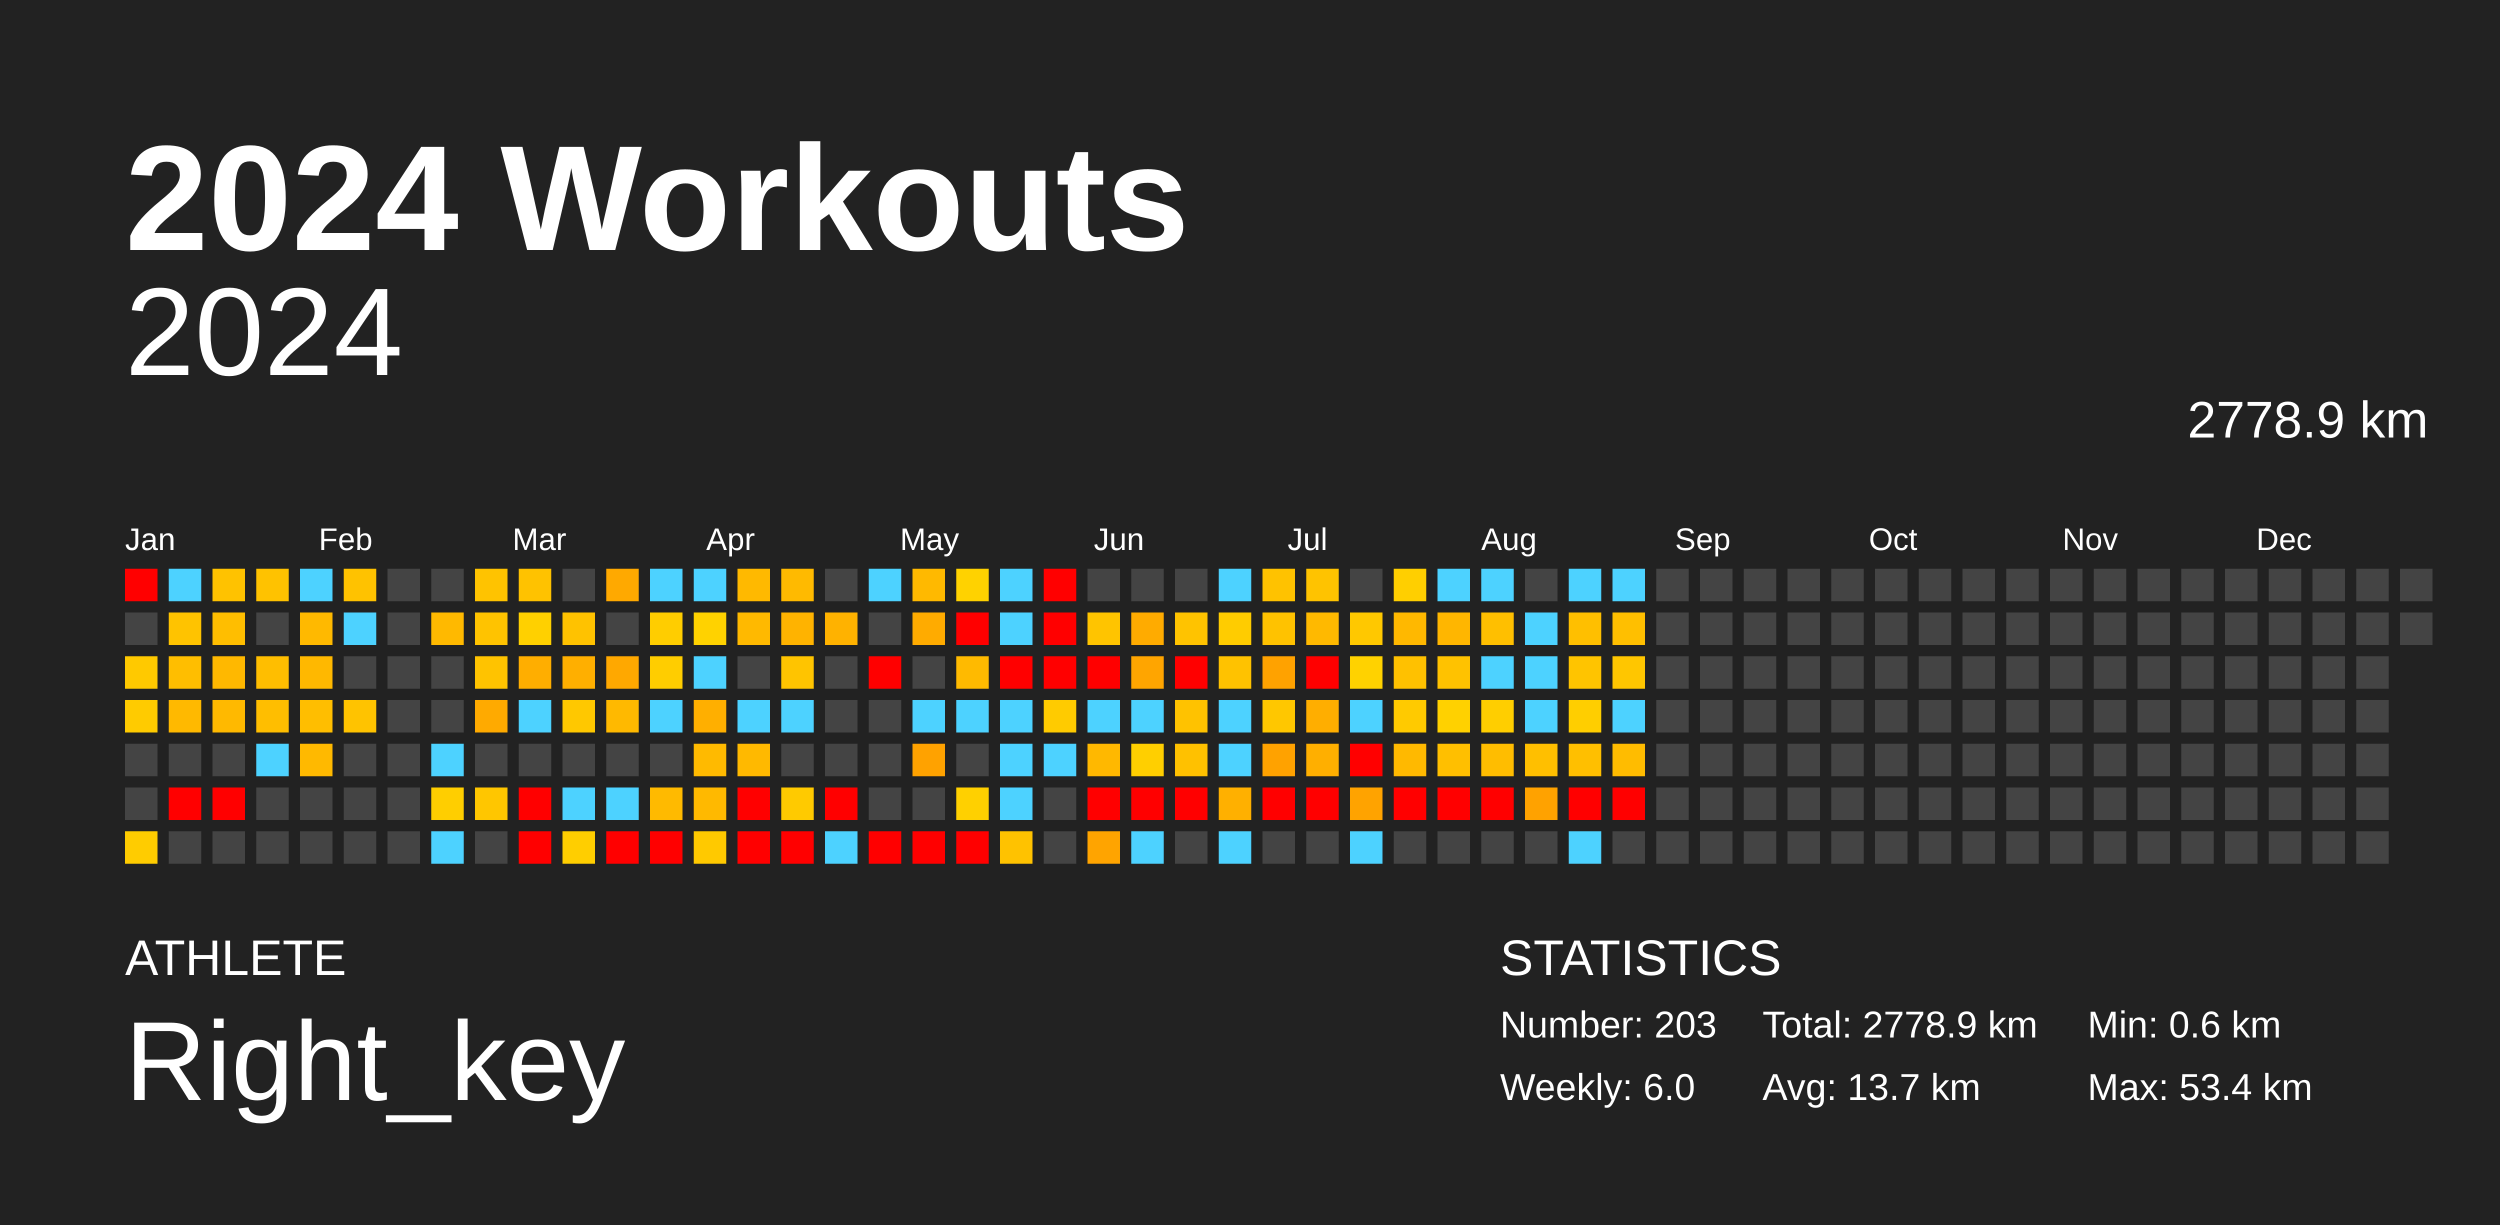
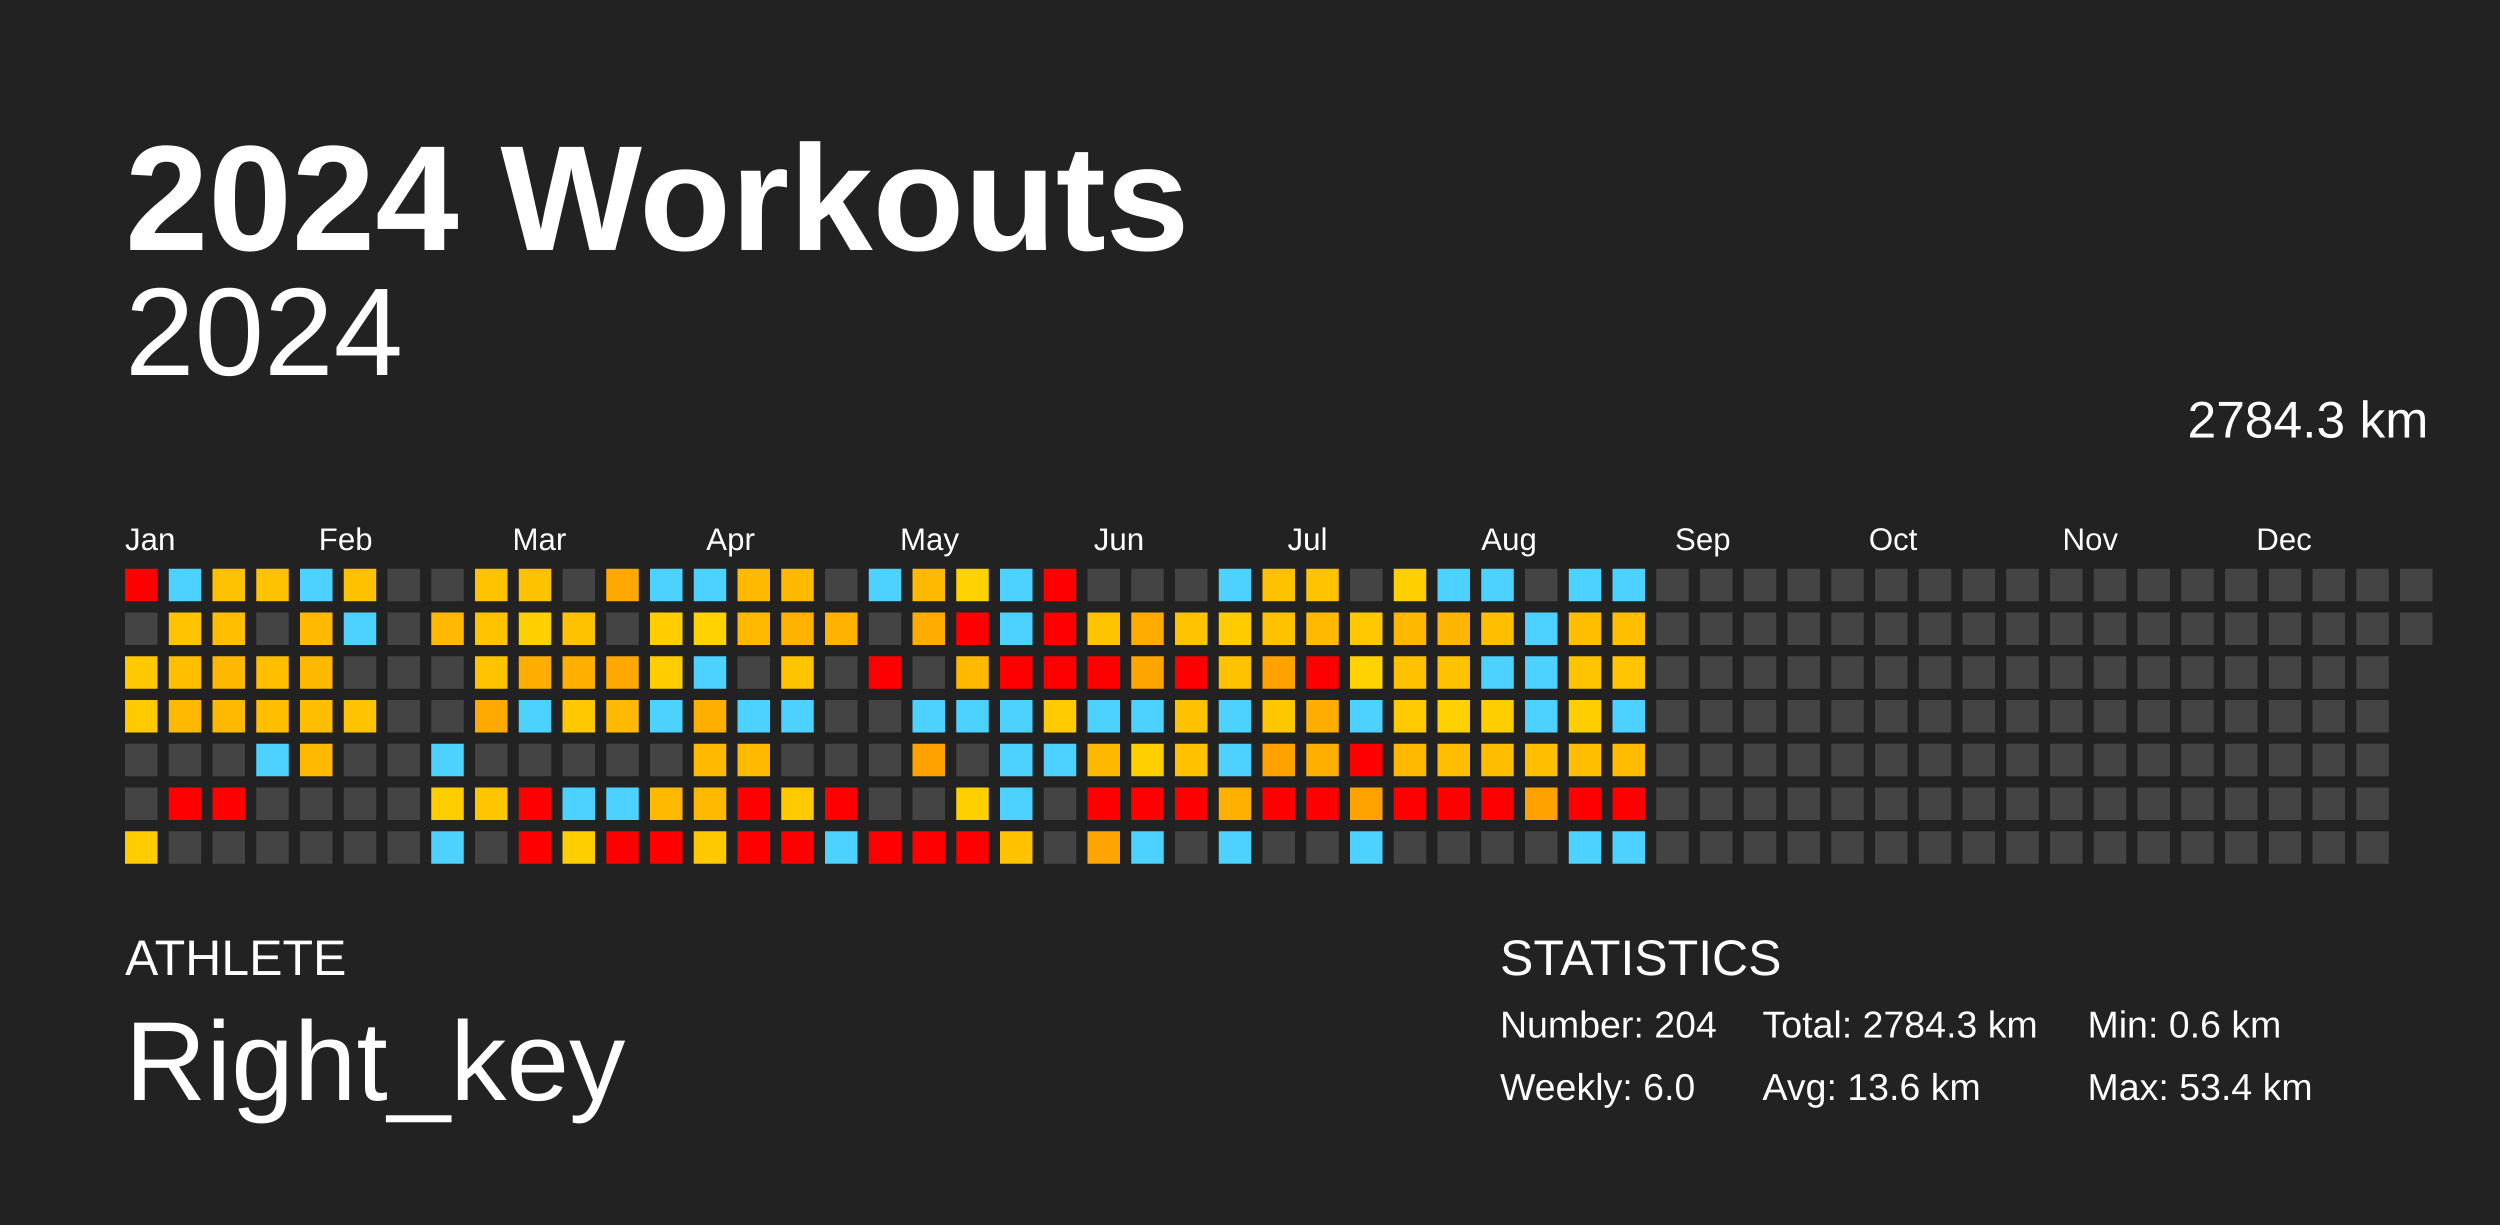
<svg xmlns="http://www.w3.org/2000/svg" baseProfile="full" height="98mm" version="1.1" viewBox="0,0,200,98" width="200mm">
  <defs />
  <rect fill="#222222" height="98" width="200" x="0" y="0" />
  <text fill="#FFFFFF" style="font-size:12px; font-family:Arial; font-weight:bold;" x="10" y="20">2024 Workouts</text>
  <text fill="#FFFFFF" style="font-size:4px; font-family:Arial" x="10" y="78">ATHLETE</text>
  <text fill="#FFFFFF" style="font-size:9px; font-family:Arial" x="10" y="88">Right_key</text>
  <text fill="#FFFFFF" style="font-size:4px; font-family:Arial" x="120" y="78">STATISTICS</text>
-   <text fill="#FFFFFF" style="font-size:3px; font-family:Arial" x="120" y="83">Number: 203</text>
+   <text fill="#FFFFFF" style="font-size:3px; font-family:Arial" x="120" y="83">Number: 204</text>
  <text fill="#FFFFFF" style="font-size:3px; font-family:Arial" x="120" y="88">Weekly: 6.0</text>
-   <text fill="#FFFFFF" style="font-size:3px; font-family:Arial" x="141" y="83">Total: 2778.9 km</text>
-   <text fill="#FFFFFF" style="font-size:3px; font-family:Arial" x="141" y="88">Avg: 13.7 km</text>
+   <text fill="#FFFFFF" style="font-size:3px; font-family:Arial" x="141" y="83">Total: 2784.3 km</text>
+   <text fill="#FFFFFF" style="font-size:3px; font-family:Arial" x="141" y="88">Avg: 13.6 km</text>
  <text fill="#FFFFFF" style="font-size:3px; font-family:Arial" x="167" y="83">Min: 0.6 km</text>
  <text fill="#FFFFFF" style="font-size:3px; font-family:Arial" x="167" y="88">Max: 53.4 km</text>
  <text alignment-baseline="hanging" fill="#FFFFFF" style="font-size:10.0px; font-family:Arial;" x="10" y="30">2024</text>
-   <text alignment-baseline="hanging" fill="#FFFFFF" style="font-size:4.125px; font-family:Arial;" x="175" y="35">2778.9 km</text>
+   <text alignment-baseline="hanging" fill="#FFFFFF" style="font-size:4.125px; font-family:Arial;" x="175" y="35">2784.3 km</text>
  <text fill="#FFFFFF" style="font-size:2.5px; font-family:Arial" x="10.0" y="44">Jan</text>
  <text fill="#FFFFFF" style="font-size:2.5px; font-family:Arial" x="25.5" y="44">Feb</text>
  <text fill="#FFFFFF" style="font-size:2.5px; font-family:Arial" x="41.0" y="44">Mar</text>
  <text fill="#FFFFFF" style="font-size:2.5px; font-family:Arial" x="56.5" y="44">Apr</text>
  <text fill="#FFFFFF" style="font-size:2.5px; font-family:Arial" x="72.0" y="44">May</text>
  <text fill="#FFFFFF" style="font-size:2.5px; font-family:Arial" x="87.5" y="44">Jun</text>
  <text fill="#FFFFFF" style="font-size:2.5px; font-family:Arial" x="103.0" y="44">Jul</text>
  <text fill="#FFFFFF" style="font-size:2.5px; font-family:Arial" x="118.5" y="44">Aug</text>
  <text fill="#FFFFFF" style="font-size:2.5px; font-family:Arial" x="134.0" y="44">Sep</text>
  <text fill="#FFFFFF" style="font-size:2.5px; font-family:Arial" x="149.5" y="44">Oct</text>
  <text fill="#FFFFFF" style="font-size:2.5px; font-family:Arial" x="165.0" y="44">Nov</text>
  <text fill="#FFFFFF" style="font-size:2.5px; font-family:Arial" x="180.5" y="44">Dec</text>
  <rect fill="red" height="2.6" width="2.6" x="10.0" y="45.5" />
  <rect fill="#444444" height="2.6" width="2.6" x="10.0" y="49.0" />
  <rect fill="#ffc900" height="2.6" width="2.6" x="10.0" y="52.5" />
  <rect fill="#ffcb00" height="2.6" width="2.6" x="10.0" y="56.0" />
  <rect fill="#444444" height="2.6" width="2.6" x="10.0" y="59.5" />
  <rect fill="#444444" height="2.6" width="2.6" x="10.0" y="63.0" />
  <rect fill="#ffcc00" height="2.6" width="2.6" x="10.0" y="66.5" />
  <rect fill="#4dd2ff" height="2.6" width="2.6" x="13.5" y="45.5" />
  <rect fill="#ffc300" height="2.6" width="2.6" x="13.5" y="49.0" />
  <rect fill="#ffbe00" height="2.6" width="2.6" x="13.5" y="52.5" />
  <rect fill="#ffb900" height="2.6" width="2.6" x="13.5" y="56.0" />
  <rect fill="#444444" height="2.6" width="2.6" x="13.5" y="59.5" />
  <rect fill="red" height="2.6" width="2.6" x="13.5" y="63.0" />
  <rect fill="#444444" height="2.6" width="2.6" x="13.5" y="66.5" />
  <rect fill="#ffc200" height="2.6" width="2.6" x="17.0" y="45.5" />
  <rect fill="#ffbe00" height="2.6" width="2.6" x="17.0" y="49.0" />
  <rect fill="#ffb800" height="2.6" width="2.6" x="17.0" y="52.5" />
  <rect fill="#ffb900" height="2.6" width="2.6" x="17.0" y="56.0" />
  <rect fill="#444444" height="2.6" width="2.6" x="17.0" y="59.5" />
  <rect fill="red" height="2.6" width="2.6" x="17.0" y="63.0" />
  <rect fill="#444444" height="2.6" width="2.6" x="17.0" y="66.5" />
  <rect fill="#ffc200" height="2.6" width="2.6" x="20.5" y="45.5" />
  <rect fill="#444444" height="2.6" width="2.6" x="20.5" y="49.0" />
  <rect fill="#ffbe00" height="2.6" width="2.6" x="20.5" y="52.5" />
  <rect fill="#ffbe00" height="2.6" width="2.6" x="20.5" y="56.0" />
  <rect fill="#4dd2ff" height="2.6" width="2.6" x="20.5" y="59.5" />
  <rect fill="#444444" height="2.6" width="2.6" x="20.5" y="63.0" />
  <rect fill="#444444" height="2.6" width="2.6" x="20.5" y="66.5" />
  <rect fill="#4dd2ff" height="2.6" width="2.6" x="24.0" y="45.5" />
  <rect fill="#ffb900" height="2.6" width="2.6" x="24.0" y="49.0" />
  <rect fill="#ffb800" height="2.6" width="2.6" x="24.0" y="52.5" />
  <rect fill="#ffbe00" height="2.6" width="2.6" x="24.0" y="56.0" />
  <rect fill="#ffb900" height="2.6" width="2.6" x="24.0" y="59.5" />
  <rect fill="#444444" height="2.6" width="2.6" x="24.0" y="63.0" />
  <rect fill="#444444" height="2.6" width="2.6" x="24.0" y="66.5" />
  <rect fill="#ffc200" height="2.6" width="2.6" x="27.5" y="45.5" />
  <rect fill="#4dd2ff" height="2.6" width="2.6" x="27.5" y="49.0" />
  <rect fill="#444444" height="2.6" width="2.6" x="27.5" y="52.5" />
  <rect fill="#ffc300" height="2.6" width="2.6" x="27.5" y="56.0" />
  <rect fill="#444444" height="2.6" width="2.6" x="27.5" y="59.5" />
  <rect fill="#444444" height="2.6" width="2.6" x="27.5" y="63.0" />
  <rect fill="#444444" height="2.6" width="2.6" x="27.5" y="66.5" />
  <rect fill="#444444" height="2.6" width="2.6" x="31.0" y="45.5" />
  <rect fill="#444444" height="2.6" width="2.6" x="31.0" y="49.0" />
  <rect fill="#444444" height="2.6" width="2.6" x="31.0" y="52.5" />
  <rect fill="#444444" height="2.6" width="2.6" x="31.0" y="56.0" />
  <rect fill="#444444" height="2.6" width="2.6" x="31.0" y="59.5" />
  <rect fill="#444444" height="2.6" width="2.6" x="31.0" y="63.0" />
  <rect fill="#444444" height="2.6" width="2.6" x="31.0" y="66.5" />
  <rect fill="#444444" height="2.6" width="2.6" x="34.5" y="45.5" />
  <rect fill="#ffb900" height="2.6" width="2.6" x="34.5" y="49.0" />
  <rect fill="#444444" height="2.6" width="2.6" x="34.5" y="52.5" />
  <rect fill="#444444" height="2.6" width="2.6" x="34.5" y="56.0" />
  <rect fill="#4dd2ff" height="2.6" width="2.6" x="34.5" y="59.5" />
  <rect fill="#ffce00" height="2.6" width="2.6" x="34.5" y="63.0" />
  <rect fill="#4dd2ff" height="2.6" width="2.6" x="34.5" y="66.5" />
  <rect fill="#ffc300" height="2.6" width="2.6" x="38.0" y="45.5" />
  <rect fill="#ffc300" height="2.6" width="2.6" x="38.0" y="49.0" />
  <rect fill="#ffc300" height="2.6" width="2.6" x="38.0" y="52.5" />
  <rect fill="#ffaa00" height="2.6" width="2.6" x="38.0" y="56.0" />
  <rect fill="#444444" height="2.6" width="2.6" x="38.0" y="59.5" />
  <rect fill="#ffc600" height="2.6" width="2.6" x="38.0" y="63.0" />
  <rect fill="#444444" height="2.6" width="2.6" x="38.0" y="66.5" />
  <rect fill="#ffc200" height="2.6" width="2.6" x="41.5" y="45.5" />
  <rect fill="#ffd000" height="2.6" width="2.6" x="41.5" y="49.0" />
  <rect fill="#ffae00" height="2.6" width="2.6" x="41.5" y="52.5" />
  <rect fill="#4dd2ff" height="2.6" width="2.6" x="41.5" y="56.0" />
  <rect fill="#444444" height="2.6" width="2.6" x="41.5" y="59.5" />
  <rect fill="red" height="2.6" width="2.6" x="41.5" y="63.0" />
  <rect fill="red" height="2.6" width="2.6" x="41.5" y="66.5" />
  <rect fill="#444444" height="2.6" width="2.6" x="45.0" y="45.5" />
  <rect fill="#ffc200" height="2.6" width="2.6" x="45.0" y="49.0" />
  <rect fill="#ffaf00" height="2.6" width="2.6" x="45.0" y="52.5" />
  <rect fill="#ffc800" height="2.6" width="2.6" x="45.0" y="56.0" />
  <rect fill="#444444" height="2.6" width="2.6" x="45.0" y="59.5" />
  <rect fill="#4dd2ff" height="2.6" width="2.6" x="45.0" y="63.0" />
  <rect fill="#ffce00" height="2.6" width="2.6" x="45.0" y="66.5" />
  <rect fill="#ffa900" height="2.6" width="2.6" x="48.5" y="45.5" />
  <rect fill="#444444" height="2.6" width="2.6" x="48.5" y="49.0" />
  <rect fill="#ffa800" height="2.6" width="2.6" x="48.5" y="52.5" />
  <rect fill="#ffb900" height="2.6" width="2.6" x="48.5" y="56.0" />
  <rect fill="#444444" height="2.6" width="2.6" x="48.5" y="59.5" />
  <rect fill="#4dd2ff" height="2.6" width="2.6" x="48.5" y="63.0" />
  <rect fill="red" height="2.6" width="2.6" x="48.5" y="66.5" />
  <rect fill="#4dd2ff" height="2.6" width="2.6" x="52.0" y="45.5" />
  <rect fill="#ffcd00" height="2.6" width="2.6" x="52.0" y="49.0" />
  <rect fill="#ffcd00" height="2.6" width="2.6" x="52.0" y="52.5" />
  <rect fill="#4dd2ff" height="2.6" width="2.6" x="52.0" y="56.0" />
  <rect fill="#444444" height="2.6" width="2.6" x="52.0" y="59.5" />
  <rect fill="#ffba00" height="2.6" width="2.6" x="52.0" y="63.0" />
  <rect fill="red" height="2.6" width="2.6" x="52.0" y="66.5" />
  <rect fill="#4dd2ff" height="2.6" width="2.6" x="55.5" y="45.5" />
  <rect fill="#ffd200" height="2.6" width="2.6" x="55.5" y="49.0" />
  <rect fill="#4dd2ff" height="2.6" width="2.6" x="55.5" y="52.5" />
  <rect fill="#ffaf00" height="2.6" width="2.6" x="55.5" y="56.0" />
  <rect fill="#ffba00" height="2.6" width="2.6" x="55.5" y="59.5" />
  <rect fill="#ffb900" height="2.6" width="2.6" x="55.5" y="63.0" />
  <rect fill="#ffc900" height="2.6" width="2.6" x="55.5" y="66.5" />
  <rect fill="#ffb900" height="2.6" width="2.6" x="59.0" y="45.5" />
  <rect fill="#ffb900" height="2.6" width="2.6" x="59.0" y="49.0" />
  <rect fill="#444444" height="2.6" width="2.6" x="59.0" y="52.5" />
  <rect fill="#4dd2ff" height="2.6" width="2.6" x="59.0" y="56.0" />
  <rect fill="#ffb900" height="2.6" width="2.6" x="59.0" y="59.5" />
  <rect fill="red" height="2.6" width="2.6" x="59.0" y="63.0" />
  <rect fill="red" height="2.6" width="2.6" x="59.0" y="66.5" />
  <rect fill="#ffba00" height="2.6" width="2.6" x="62.5" y="45.5" />
  <rect fill="#ffb300" height="2.6" width="2.6" x="62.5" y="49.0" />
  <rect fill="#ffc400" height="2.6" width="2.6" x="62.5" y="52.5" />
  <rect fill="#4dd2ff" height="2.6" width="2.6" x="62.5" y="56.0" />
  <rect fill="#444444" height="2.6" width="2.6" x="62.5" y="59.5" />
  <rect fill="#ffca00" height="2.6" width="2.6" x="62.5" y="63.0" />
  <rect fill="red" height="2.6" width="2.6" x="62.5" y="66.5" />
  <rect fill="#444444" height="2.6" width="2.6" x="66.0" y="45.5" />
  <rect fill="#ffb200" height="2.6" width="2.6" x="66.0" y="49.0" />
  <rect fill="#444444" height="2.6" width="2.6" x="66.0" y="52.5" />
  <rect fill="#444444" height="2.6" width="2.6" x="66.0" y="56.0" />
  <rect fill="#444444" height="2.6" width="2.6" x="66.0" y="59.5" />
  <rect fill="red" height="2.6" width="2.6" x="66.0" y="63.0" />
  <rect fill="#4dd2ff" height="2.6" width="2.6" x="66.0" y="66.5" />
  <rect fill="#4dd2ff" height="2.6" width="2.6" x="69.5" y="45.5" />
  <rect fill="#444444" height="2.6" width="2.6" x="69.5" y="49.0" />
  <rect fill="red" height="2.6" width="2.6" x="69.5" y="52.5" />
  <rect fill="#444444" height="2.6" width="2.6" x="69.5" y="56.0" />
  <rect fill="#444444" height="2.6" width="2.6" x="69.5" y="59.5" />
  <rect fill="#444444" height="2.6" width="2.6" x="69.5" y="63.0" />
  <rect fill="red" height="2.6" width="2.6" x="69.5" y="66.5" />
  <rect fill="#ffb900" height="2.6" width="2.6" x="73.0" y="45.5" />
  <rect fill="#ffab00" height="2.6" width="2.6" x="73.0" y="49.0" />
  <rect fill="#444444" height="2.6" width="2.6" x="73.0" y="52.5" />
  <rect fill="#4dd2ff" height="2.6" width="2.6" x="73.0" y="56.0" />
  <rect fill="#ffa200" height="2.6" width="2.6" x="73.0" y="59.5" />
  <rect fill="#444444" height="2.6" width="2.6" x="73.0" y="63.0" />
  <rect fill="red" height="2.6" width="2.6" x="73.0" y="66.5" />
  <rect fill="#ffd200" height="2.6" width="2.6" x="76.5" y="45.5" />
  <rect fill="red" height="2.6" width="2.6" x="76.5" y="49.0" />
  <rect fill="#ffba00" height="2.6" width="2.6" x="76.5" y="52.5" />
  <rect fill="#4dd2ff" height="2.6" width="2.6" x="76.5" y="56.0" />
  <rect fill="#444444" height="2.6" width="2.6" x="76.5" y="59.5" />
  <rect fill="#ffd000" height="2.6" width="2.6" x="76.5" y="63.0" />
  <rect fill="red" height="2.6" width="2.6" x="76.5" y="66.5" />
  <rect fill="#4dd2ff" height="2.6" width="2.6" x="80.0" y="45.5" />
  <rect fill="#4dd2ff" height="2.6" width="2.6" x="80.0" y="49.0" />
  <rect fill="red" height="2.6" width="2.6" x="80.0" y="52.5" />
  <rect fill="#4dd2ff" height="2.6" width="2.6" x="80.0" y="56.0" />
  <rect fill="#4dd2ff" height="2.6" width="2.6" x="80.0" y="59.5" />
  <rect fill="#4dd2ff" height="2.6" width="2.6" x="80.0" y="63.0" />
  <rect fill="#ffc200" height="2.6" width="2.6" x="80.0" y="66.5" />
  <rect fill="red" height="2.6" width="2.6" x="83.5" y="45.5" />
  <rect fill="red" height="2.6" width="2.6" x="83.5" y="49.0" />
  <rect fill="red" height="2.6" width="2.6" x="83.5" y="52.5" />
  <rect fill="#ffcb00" height="2.6" width="2.6" x="83.5" y="56.0" />
  <rect fill="#4dd2ff" height="2.6" width="2.6" x="83.5" y="59.5" />
  <rect fill="#444444" height="2.6" width="2.6" x="83.5" y="63.0" />
  <rect fill="#444444" height="2.6" width="2.6" x="83.5" y="66.5" />
  <rect fill="#444444" height="2.6" width="2.6" x="87.0" y="45.5" />
  <rect fill="#ffc400" height="2.6" width="2.6" x="87.0" y="49.0" />
  <rect fill="red" height="2.6" width="2.6" x="87.0" y="52.5" />
  <rect fill="#4dd2ff" height="2.6" width="2.6" x="87.0" y="56.0" />
  <rect fill="#ffb800" height="2.6" width="2.6" x="87.0" y="59.5" />
  <rect fill="red" height="2.6" width="2.6" x="87.0" y="63.0" />
  <rect fill="#ffa400" height="2.6" width="2.6" x="87.0" y="66.5" />
  <rect fill="#444444" height="2.6" width="2.6" x="90.5" y="45.5" />
  <rect fill="#ffab00" height="2.6" width="2.6" x="90.5" y="49.0" />
  <rect fill="#ffa500" height="2.6" width="2.6" x="90.5" y="52.5" />
  <rect fill="#4dd2ff" height="2.6" width="2.6" x="90.5" y="56.0" />
  <rect fill="#ffcf00" height="2.6" width="2.6" x="90.5" y="59.5" />
  <rect fill="red" height="2.6" width="2.6" x="90.5" y="63.0" />
  <rect fill="#4dd2ff" height="2.6" width="2.6" x="90.5" y="66.5" />
  <rect fill="#444444" height="2.6" width="2.6" x="94.0" y="45.5" />
  <rect fill="#ffc300" height="2.6" width="2.6" x="94.0" y="49.0" />
  <rect fill="red" height="2.6" width="2.6" x="94.0" y="52.5" />
  <rect fill="#ffc200" height="2.6" width="2.6" x="94.0" y="56.0" />
  <rect fill="#ffc100" height="2.6" width="2.6" x="94.0" y="59.5" />
  <rect fill="red" height="2.6" width="2.6" x="94.0" y="63.0" />
  <rect fill="#444444" height="2.6" width="2.6" x="94.0" y="66.5" />
  <rect fill="#4dd2ff" height="2.6" width="2.6" x="97.5" y="45.5" />
  <rect fill="#ffcc00" height="2.6" width="2.6" x="97.5" y="49.0" />
  <rect fill="#ffc200" height="2.6" width="2.6" x="97.5" y="52.5" />
  <rect fill="#4dd2ff" height="2.6" width="2.6" x="97.5" y="56.0" />
  <rect fill="#4dd2ff" height="2.6" width="2.6" x="97.5" y="59.5" />
  <rect fill="#ffb000" height="2.6" width="2.6" x="97.5" y="63.0" />
  <rect fill="#4dd2ff" height="2.6" width="2.6" x="97.5" y="66.5" />
  <rect fill="#ffc200" height="2.6" width="2.6" x="101.0" y="45.5" />
  <rect fill="#ffc200" height="2.6" width="2.6" x="101.0" y="49.0" />
  <rect fill="#ffa200" height="2.6" width="2.6" x="101.0" y="52.5" />
  <rect fill="#ffc700" height="2.6" width="2.6" x="101.0" y="56.0" />
  <rect fill="#ffa200" height="2.6" width="2.6" x="101.0" y="59.5" />
  <rect fill="red" height="2.6" width="2.6" x="101.0" y="63.0" />
  <rect fill="#444444" height="2.6" width="2.6" x="101.0" y="66.5" />
  <rect fill="#ffc300" height="2.6" width="2.6" x="104.5" y="45.5" />
  <rect fill="#ffb900" height="2.6" width="2.6" x="104.5" y="49.0" />
  <rect fill="red" height="2.6" width="2.6" x="104.5" y="52.5" />
  <rect fill="#ffae00" height="2.6" width="2.6" x="104.5" y="56.0" />
  <rect fill="#ffaf00" height="2.6" width="2.6" x="104.5" y="59.5" />
  <rect fill="red" height="2.6" width="2.6" x="104.5" y="63.0" />
  <rect fill="#444444" height="2.6" width="2.6" x="104.5" y="66.5" />
  <rect fill="#444444" height="2.6" width="2.6" x="108.0" y="45.5" />
  <rect fill="#ffc800" height="2.6" width="2.6" x="108.0" y="49.0" />
  <rect fill="#ffd200" height="2.6" width="2.6" x="108.0" y="52.5" />
  <rect fill="#4dd2ff" height="2.6" width="2.6" x="108.0" y="56.0" />
  <rect fill="red" height="2.6" width="2.6" x="108.0" y="59.5" />
  <rect fill="#ffa300" height="2.6" width="2.6" x="108.0" y="63.0" />
  <rect fill="#4dd2ff" height="2.6" width="2.6" x="108.0" y="66.5" />
  <rect fill="#ffcf00" height="2.6" width="2.6" x="111.5" y="45.5" />
  <rect fill="#ffb800" height="2.6" width="2.6" x="111.5" y="49.0" />
  <rect fill="#ffc100" height="2.6" width="2.6" x="111.5" y="52.5" />
  <rect fill="#ffca00" height="2.6" width="2.6" x="111.5" y="56.0" />
  <rect fill="#ffb900" height="2.6" width="2.6" x="111.5" y="59.5" />
  <rect fill="red" height="2.6" width="2.6" x="111.5" y="63.0" />
  <rect fill="#444444" height="2.6" width="2.6" x="111.5" y="66.5" />
  <rect fill="#4dd2ff" height="2.6" width="2.6" x="115.0" y="45.5" />
  <rect fill="#ffb600" height="2.6" width="2.6" x="115.0" y="49.0" />
  <rect fill="#ffc200" height="2.6" width="2.6" x="115.0" y="52.5" />
  <rect fill="#ffd100" height="2.6" width="2.6" x="115.0" y="56.0" />
  <rect fill="#ffbf00" height="2.6" width="2.6" x="115.0" y="59.5" />
  <rect fill="red" height="2.6" width="2.6" x="115.0" y="63.0" />
  <rect fill="#444444" height="2.6" width="2.6" x="115.0" y="66.5" />
  <rect fill="#4dd2ff" height="2.6" width="2.6" x="118.5" y="45.5" />
  <rect fill="#ffbf00" height="2.6" width="2.6" x="118.5" y="49.0" />
  <rect fill="#4dd2ff" height="2.6" width="2.6" x="118.5" y="52.5" />
  <rect fill="#ffce00" height="2.6" width="2.6" x="118.5" y="56.0" />
  <rect fill="#ffbd00" height="2.6" width="2.6" x="118.5" y="59.5" />
  <rect fill="red" height="2.6" width="2.6" x="118.5" y="63.0" />
  <rect fill="#444444" height="2.6" width="2.6" x="118.5" y="66.5" />
  <rect fill="#444444" height="2.6" width="2.6" x="122.0" y="45.5" />
  <rect fill="#4dd2ff" height="2.6" width="2.6" x="122.0" y="49.0" />
  <rect fill="#4dd2ff" height="2.6" width="2.6" x="122.0" y="52.5" />
  <rect fill="#4dd2ff" height="2.6" width="2.6" x="122.0" y="56.0" />
  <rect fill="#ffbf00" height="2.6" width="2.6" x="122.0" y="59.5" />
  <rect fill="#ffa200" height="2.6" width="2.6" x="122.0" y="63.0" />
  <rect fill="#444444" height="2.6" width="2.6" x="122.0" y="66.5" />
  <rect fill="#4dd2ff" height="2.6" width="2.6" x="125.5" y="45.5" />
  <rect fill="#ffbf00" height="2.6" width="2.6" x="125.5" y="49.0" />
  <rect fill="#ffc400" height="2.6" width="2.6" x="125.5" y="52.5" />
  <rect fill="#ffce00" height="2.6" width="2.6" x="125.5" y="56.0" />
  <rect fill="#ffbf00" height="2.6" width="2.6" x="125.5" y="59.5" />
  <rect fill="red" height="2.6" width="2.6" x="125.5" y="63.0" />
  <rect fill="#4dd2ff" height="2.6" width="2.6" x="125.5" y="66.5" />
  <rect fill="#4dd2ff" height="2.6" width="2.6" x="129.0" y="45.5" />
  <rect fill="#ffbf00" height="2.6" width="2.6" x="129.0" y="49.0" />
  <rect fill="#ffc600" height="2.6" width="2.6" x="129.0" y="52.5" />
  <rect fill="#4dd2ff" height="2.6" width="2.6" x="129.0" y="56.0" />
  <rect fill="#ffbc00" height="2.6" width="2.6" x="129.0" y="59.5" />
  <rect fill="red" height="2.6" width="2.6" x="129.0" y="63.0" />
-   <rect fill="#444444" height="2.6" width="2.6" x="129.0" y="66.5" />
+   <rect fill="#4dd2ff" height="2.6" width="2.6" x="129.0" y="66.5" />
  <rect fill="#444444" height="2.6" width="2.6" x="132.5" y="45.5" />
  <rect fill="#444444" height="2.6" width="2.6" x="132.5" y="49.0" />
  <rect fill="#444444" height="2.6" width="2.6" x="132.5" y="52.5" />
  <rect fill="#444444" height="2.6" width="2.6" x="132.5" y="56.0" />
  <rect fill="#444444" height="2.6" width="2.6" x="132.5" y="59.5" />
  <rect fill="#444444" height="2.6" width="2.6" x="132.5" y="63.0" />
  <rect fill="#444444" height="2.6" width="2.6" x="132.5" y="66.5" />
  <rect fill="#444444" height="2.6" width="2.6" x="136.0" y="45.5" />
  <rect fill="#444444" height="2.6" width="2.6" x="136.0" y="49.0" />
  <rect fill="#444444" height="2.6" width="2.6" x="136.0" y="52.5" />
  <rect fill="#444444" height="2.6" width="2.6" x="136.0" y="56.0" />
  <rect fill="#444444" height="2.6" width="2.6" x="136.0" y="59.5" />
  <rect fill="#444444" height="2.6" width="2.6" x="136.0" y="63.0" />
  <rect fill="#444444" height="2.6" width="2.6" x="136.0" y="66.5" />
  <rect fill="#444444" height="2.6" width="2.6" x="139.5" y="45.5" />
  <rect fill="#444444" height="2.6" width="2.6" x="139.5" y="49.0" />
  <rect fill="#444444" height="2.6" width="2.6" x="139.5" y="52.5" />
  <rect fill="#444444" height="2.6" width="2.6" x="139.5" y="56.0" />
  <rect fill="#444444" height="2.6" width="2.6" x="139.5" y="59.5" />
  <rect fill="#444444" height="2.6" width="2.6" x="139.5" y="63.0" />
  <rect fill="#444444" height="2.6" width="2.6" x="139.5" y="66.5" />
  <rect fill="#444444" height="2.6" width="2.6" x="143.0" y="45.5" />
  <rect fill="#444444" height="2.6" width="2.6" x="143.0" y="49.0" />
  <rect fill="#444444" height="2.6" width="2.6" x="143.0" y="52.5" />
  <rect fill="#444444" height="2.6" width="2.6" x="143.0" y="56.0" />
  <rect fill="#444444" height="2.6" width="2.6" x="143.0" y="59.5" />
  <rect fill="#444444" height="2.6" width="2.6" x="143.0" y="63.0" />
  <rect fill="#444444" height="2.6" width="2.6" x="143.0" y="66.5" />
  <rect fill="#444444" height="2.6" width="2.6" x="146.5" y="45.5" />
  <rect fill="#444444" height="2.6" width="2.6" x="146.5" y="49.0" />
  <rect fill="#444444" height="2.6" width="2.6" x="146.5" y="52.5" />
  <rect fill="#444444" height="2.6" width="2.6" x="146.5" y="56.0" />
  <rect fill="#444444" height="2.6" width="2.6" x="146.5" y="59.5" />
  <rect fill="#444444" height="2.6" width="2.6" x="146.5" y="63.0" />
  <rect fill="#444444" height="2.6" width="2.6" x="146.5" y="66.5" />
  <rect fill="#444444" height="2.6" width="2.6" x="150.0" y="45.5" />
  <rect fill="#444444" height="2.6" width="2.6" x="150.0" y="49.0" />
  <rect fill="#444444" height="2.6" width="2.6" x="150.0" y="52.5" />
  <rect fill="#444444" height="2.6" width="2.6" x="150.0" y="56.0" />
  <rect fill="#444444" height="2.6" width="2.6" x="150.0" y="59.5" />
  <rect fill="#444444" height="2.6" width="2.6" x="150.0" y="63.0" />
  <rect fill="#444444" height="2.6" width="2.6" x="150.0" y="66.5" />
  <rect fill="#444444" height="2.6" width="2.6" x="153.5" y="45.5" />
  <rect fill="#444444" height="2.6" width="2.6" x="153.5" y="49.0" />
  <rect fill="#444444" height="2.6" width="2.6" x="153.5" y="52.5" />
  <rect fill="#444444" height="2.6" width="2.6" x="153.5" y="56.0" />
  <rect fill="#444444" height="2.6" width="2.6" x="153.5" y="59.5" />
  <rect fill="#444444" height="2.6" width="2.6" x="153.5" y="63.0" />
  <rect fill="#444444" height="2.6" width="2.6" x="153.5" y="66.5" />
  <rect fill="#444444" height="2.6" width="2.6" x="157.0" y="45.5" />
  <rect fill="#444444" height="2.6" width="2.6" x="157.0" y="49.0" />
  <rect fill="#444444" height="2.6" width="2.6" x="157.0" y="52.5" />
  <rect fill="#444444" height="2.6" width="2.6" x="157.0" y="56.0" />
  <rect fill="#444444" height="2.6" width="2.6" x="157.0" y="59.5" />
  <rect fill="#444444" height="2.6" width="2.6" x="157.0" y="63.0" />
  <rect fill="#444444" height="2.6" width="2.6" x="157.0" y="66.5" />
  <rect fill="#444444" height="2.6" width="2.6" x="160.5" y="45.5" />
  <rect fill="#444444" height="2.6" width="2.6" x="160.5" y="49.0" />
  <rect fill="#444444" height="2.6" width="2.6" x="160.5" y="52.5" />
  <rect fill="#444444" height="2.6" width="2.6" x="160.5" y="56.0" />
  <rect fill="#444444" height="2.6" width="2.6" x="160.5" y="59.5" />
  <rect fill="#444444" height="2.6" width="2.6" x="160.5" y="63.0" />
  <rect fill="#444444" height="2.6" width="2.6" x="160.5" y="66.5" />
  <rect fill="#444444" height="2.6" width="2.6" x="164.0" y="45.5" />
  <rect fill="#444444" height="2.6" width="2.6" x="164.0" y="49.0" />
  <rect fill="#444444" height="2.6" width="2.6" x="164.0" y="52.5" />
  <rect fill="#444444" height="2.6" width="2.6" x="164.0" y="56.0" />
  <rect fill="#444444" height="2.6" width="2.6" x="164.0" y="59.5" />
  <rect fill="#444444" height="2.6" width="2.6" x="164.0" y="63.0" />
  <rect fill="#444444" height="2.6" width="2.6" x="164.0" y="66.5" />
  <rect fill="#444444" height="2.6" width="2.6" x="167.5" y="45.5" />
  <rect fill="#444444" height="2.6" width="2.6" x="167.5" y="49.0" />
  <rect fill="#444444" height="2.6" width="2.6" x="167.5" y="52.5" />
  <rect fill="#444444" height="2.6" width="2.6" x="167.5" y="56.0" />
  <rect fill="#444444" height="2.6" width="2.6" x="167.5" y="59.5" />
  <rect fill="#444444" height="2.6" width="2.6" x="167.5" y="63.0" />
  <rect fill="#444444" height="2.6" width="2.6" x="167.5" y="66.5" />
  <rect fill="#444444" height="2.6" width="2.6" x="171.0" y="45.5" />
  <rect fill="#444444" height="2.6" width="2.6" x="171.0" y="49.0" />
  <rect fill="#444444" height="2.6" width="2.6" x="171.0" y="52.5" />
  <rect fill="#444444" height="2.6" width="2.6" x="171.0" y="56.0" />
  <rect fill="#444444" height="2.6" width="2.6" x="171.0" y="59.5" />
  <rect fill="#444444" height="2.6" width="2.6" x="171.0" y="63.0" />
  <rect fill="#444444" height="2.6" width="2.6" x="171.0" y="66.5" />
  <rect fill="#444444" height="2.6" width="2.6" x="174.5" y="45.5" />
  <rect fill="#444444" height="2.6" width="2.6" x="174.5" y="49.0" />
  <rect fill="#444444" height="2.6" width="2.6" x="174.5" y="52.5" />
  <rect fill="#444444" height="2.6" width="2.6" x="174.5" y="56.0" />
  <rect fill="#444444" height="2.6" width="2.6" x="174.5" y="59.5" />
  <rect fill="#444444" height="2.6" width="2.6" x="174.5" y="63.0" />
  <rect fill="#444444" height="2.6" width="2.6" x="174.5" y="66.5" />
  <rect fill="#444444" height="2.6" width="2.6" x="178.0" y="45.5" />
  <rect fill="#444444" height="2.6" width="2.6" x="178.0" y="49.0" />
  <rect fill="#444444" height="2.6" width="2.6" x="178.0" y="52.5" />
  <rect fill="#444444" height="2.6" width="2.6" x="178.0" y="56.0" />
  <rect fill="#444444" height="2.6" width="2.6" x="178.0" y="59.5" />
  <rect fill="#444444" height="2.6" width="2.6" x="178.0" y="63.0" />
  <rect fill="#444444" height="2.6" width="2.6" x="178.0" y="66.5" />
  <rect fill="#444444" height="2.6" width="2.6" x="181.5" y="45.5" />
  <rect fill="#444444" height="2.6" width="2.6" x="181.5" y="49.0" />
  <rect fill="#444444" height="2.6" width="2.6" x="181.5" y="52.5" />
  <rect fill="#444444" height="2.6" width="2.6" x="181.5" y="56.0" />
  <rect fill="#444444" height="2.6" width="2.6" x="181.5" y="59.5" />
  <rect fill="#444444" height="2.6" width="2.6" x="181.5" y="63.0" />
  <rect fill="#444444" height="2.6" width="2.6" x="181.5" y="66.5" />
  <rect fill="#444444" height="2.6" width="2.6" x="185.0" y="45.5" />
  <rect fill="#444444" height="2.6" width="2.6" x="185.0" y="49.0" />
  <rect fill="#444444" height="2.6" width="2.6" x="185.0" y="52.5" />
  <rect fill="#444444" height="2.6" width="2.6" x="185.0" y="56.0" />
  <rect fill="#444444" height="2.6" width="2.6" x="185.0" y="59.5" />
  <rect fill="#444444" height="2.6" width="2.6" x="185.0" y="63.0" />
  <rect fill="#444444" height="2.6" width="2.6" x="185.0" y="66.5" />
  <rect fill="#444444" height="2.6" width="2.6" x="188.5" y="45.5" />
  <rect fill="#444444" height="2.6" width="2.6" x="188.5" y="49.0" />
  <rect fill="#444444" height="2.6" width="2.6" x="188.5" y="52.5" />
  <rect fill="#444444" height="2.6" width="2.6" x="188.5" y="56.0" />
  <rect fill="#444444" height="2.6" width="2.6" x="188.5" y="59.5" />
  <rect fill="#444444" height="2.6" width="2.6" x="188.5" y="63.0" />
  <rect fill="#444444" height="2.6" width="2.6" x="188.5" y="66.5" />
  <rect fill="#444444" height="2.6" width="2.6" x="192.0" y="45.5" />
  <rect fill="#444444" height="2.6" width="2.6" x="192.0" y="49.0" />
</svg>
